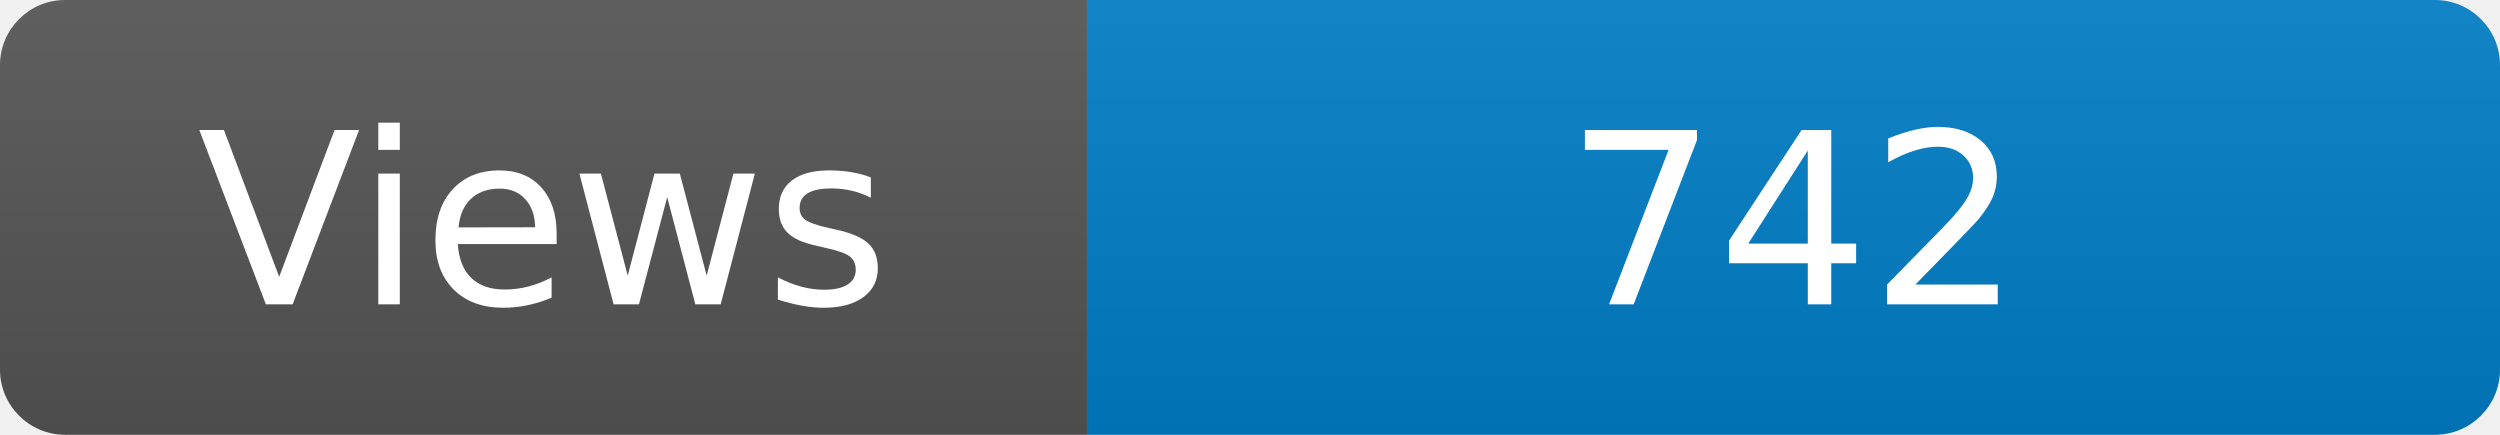
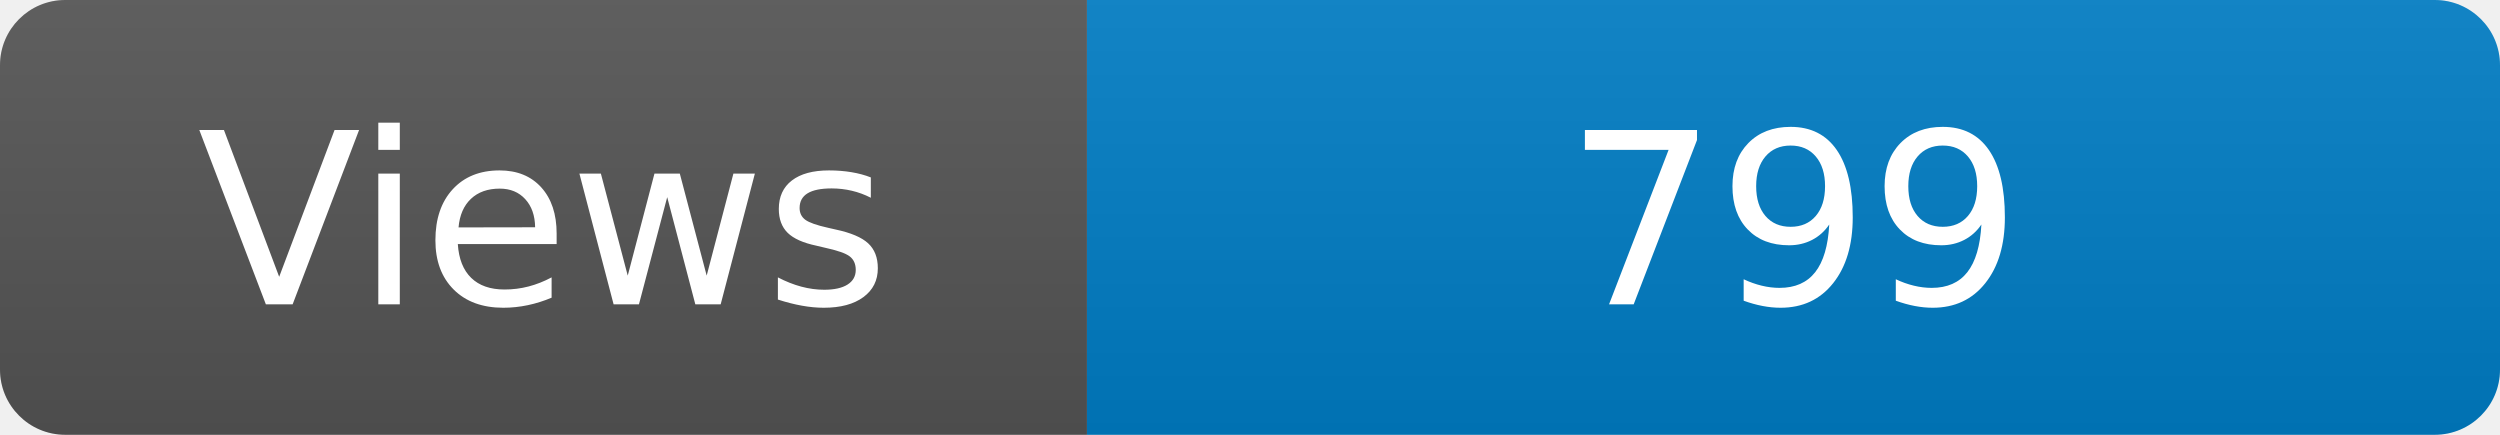
<svg xmlns="http://www.w3.org/2000/svg" width="115" height="20" role="img" aria-label="Maintained?: yes">
  <linearGradient id="s" x2="0" y2="100%">
    <stop offset="0" stop-color="#bbb" stop-opacity=".1" />
    <stop offset="1" stop-opacity=".1" />
  </linearGradient>
  <clipPath id="r">
    <rect width="115" height="20" rx="3" fill="#fff" />
  </clipPath>
  <g clip-path="url(#r)">
    <rect width="50" height="20" fill="#555" />
    <rect x="50" width="160" height="20" fill="#007ec6" />
    <rect width="115" height="20" fill="url(#s)" />
  </g>
  <g fill="#fff" text-anchor="middle" font-family="Verdana,Geneva,DejaVu Sans,sans-serif" font-size="110">
    <text x="250" y="140" transform="scale(.1)" fill="#fff">Views</text>
-     <text x="825" y="140" transform="scale(.1)" fill="#fff">742</text>
+     <text x="825" y="140" transform="scale(.1)" fill="#fff">799</text>
  </g>
</svg>
